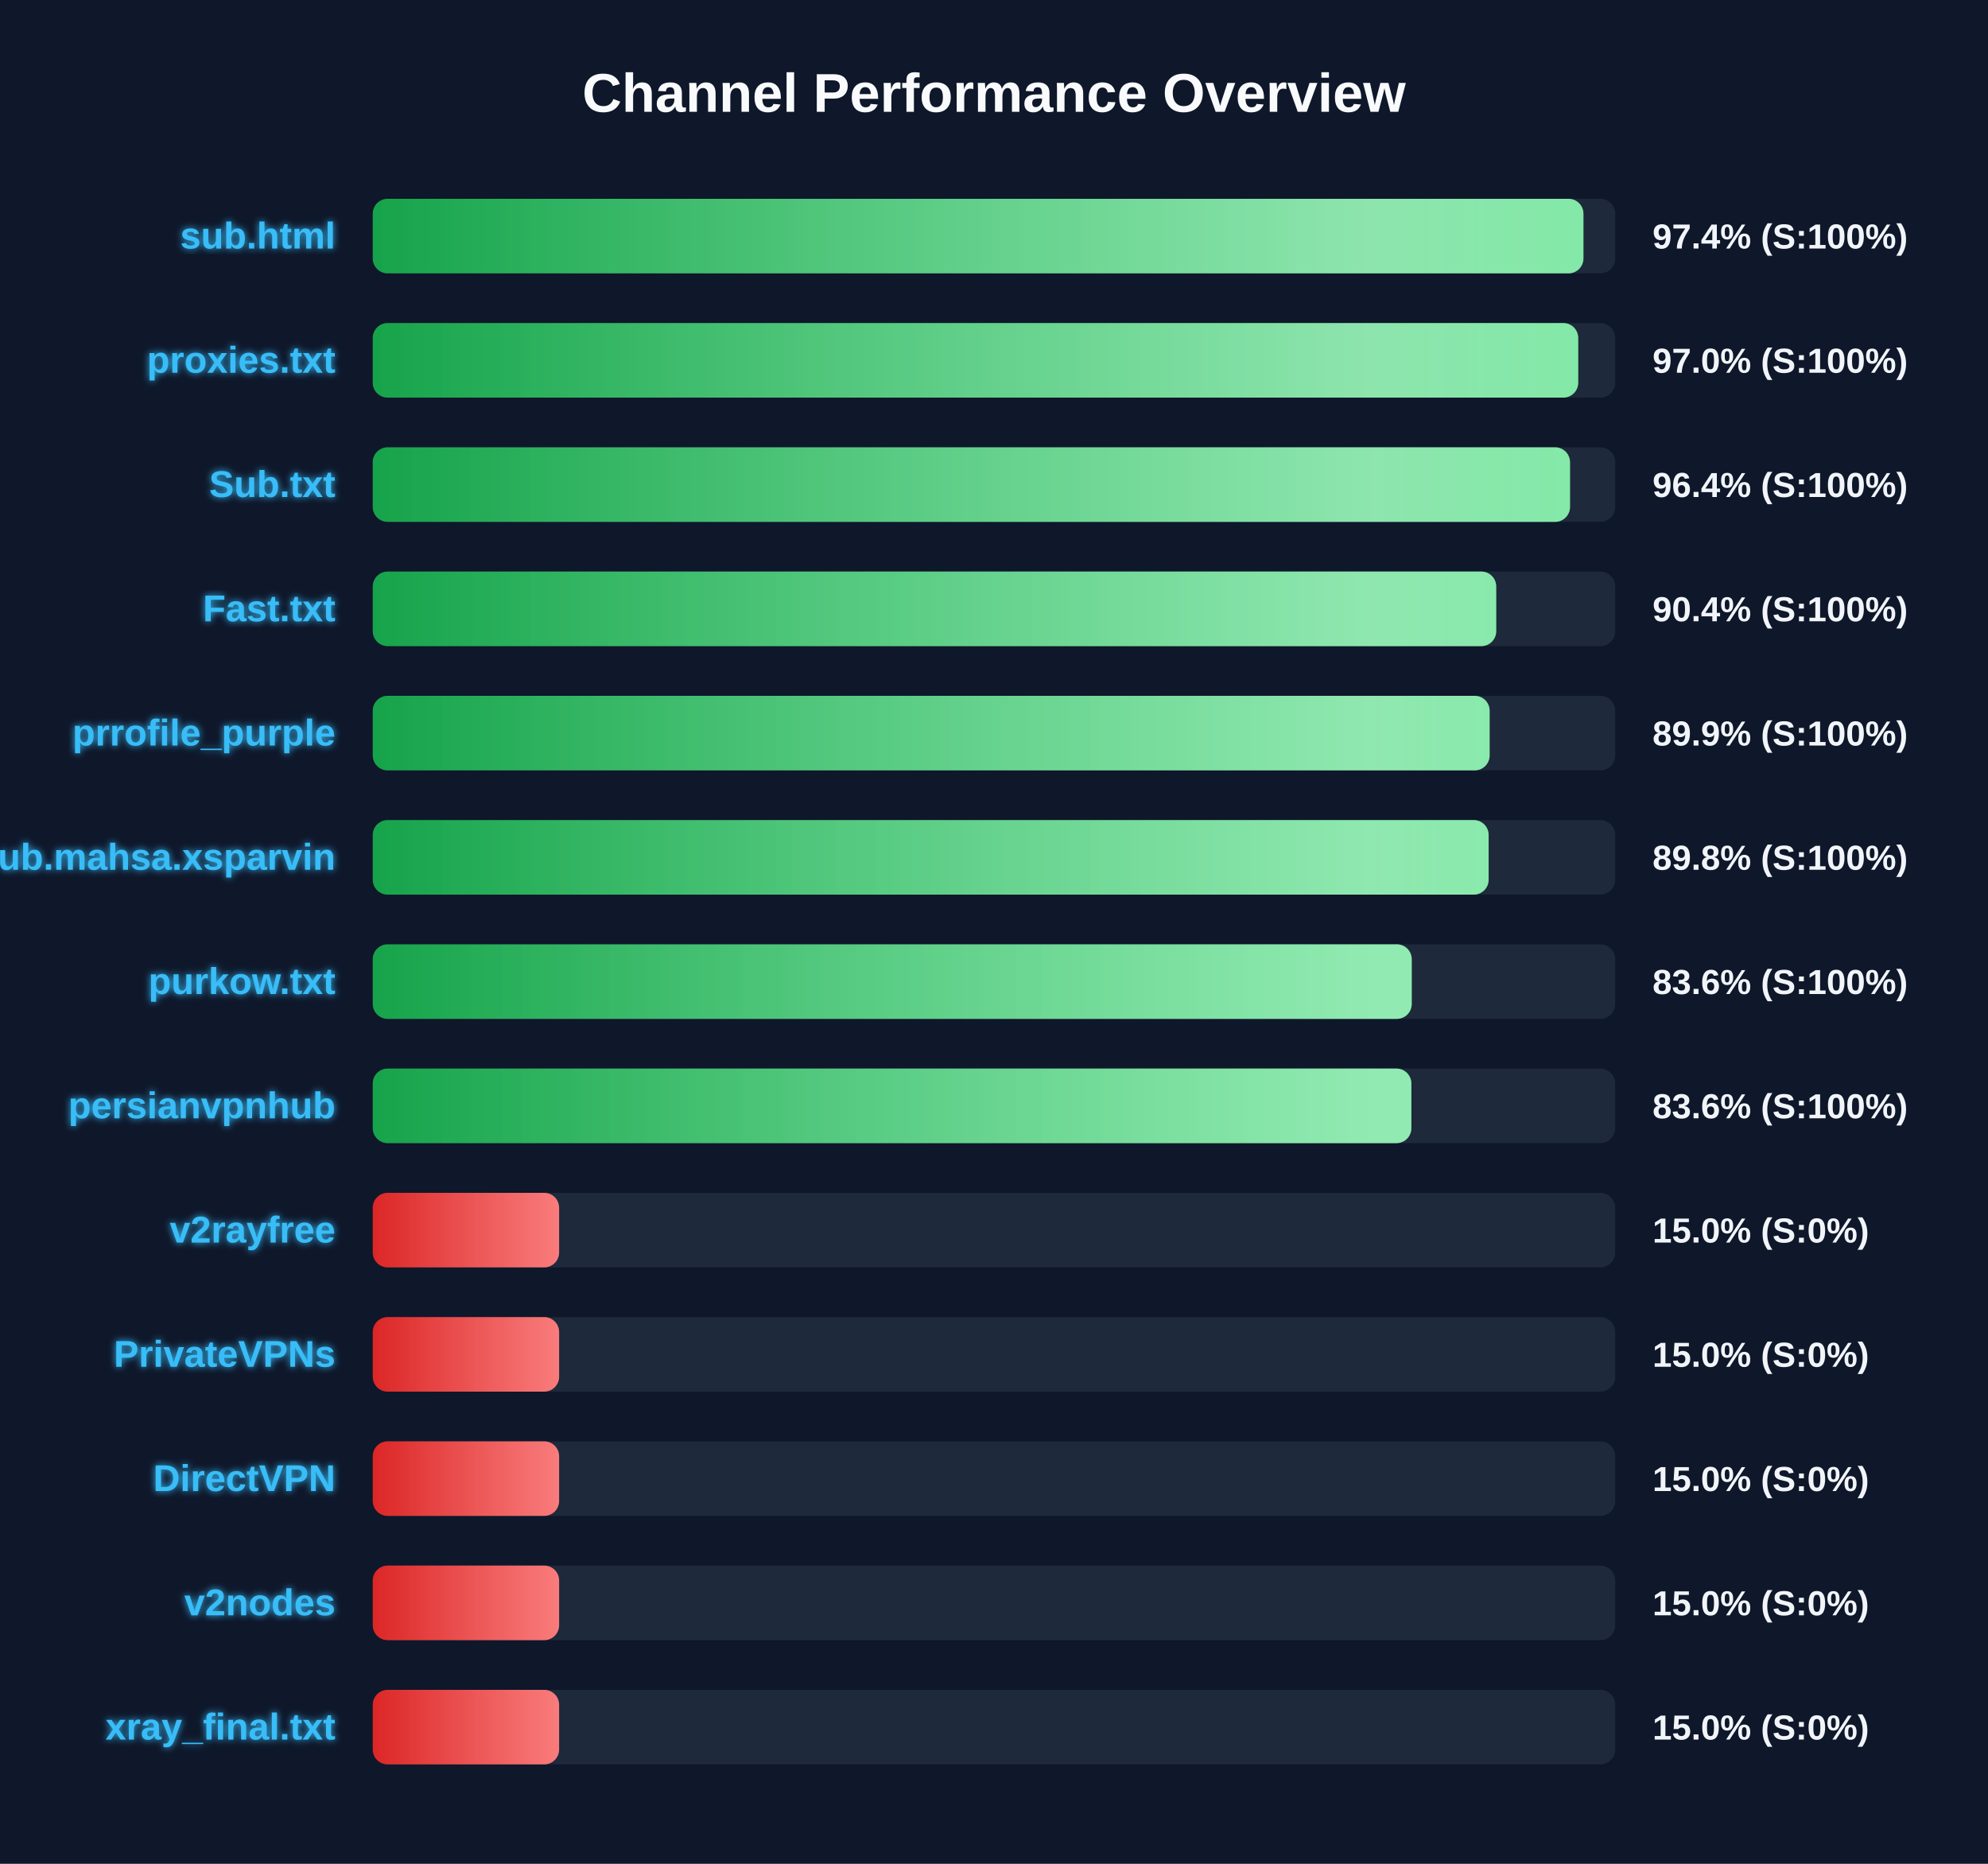
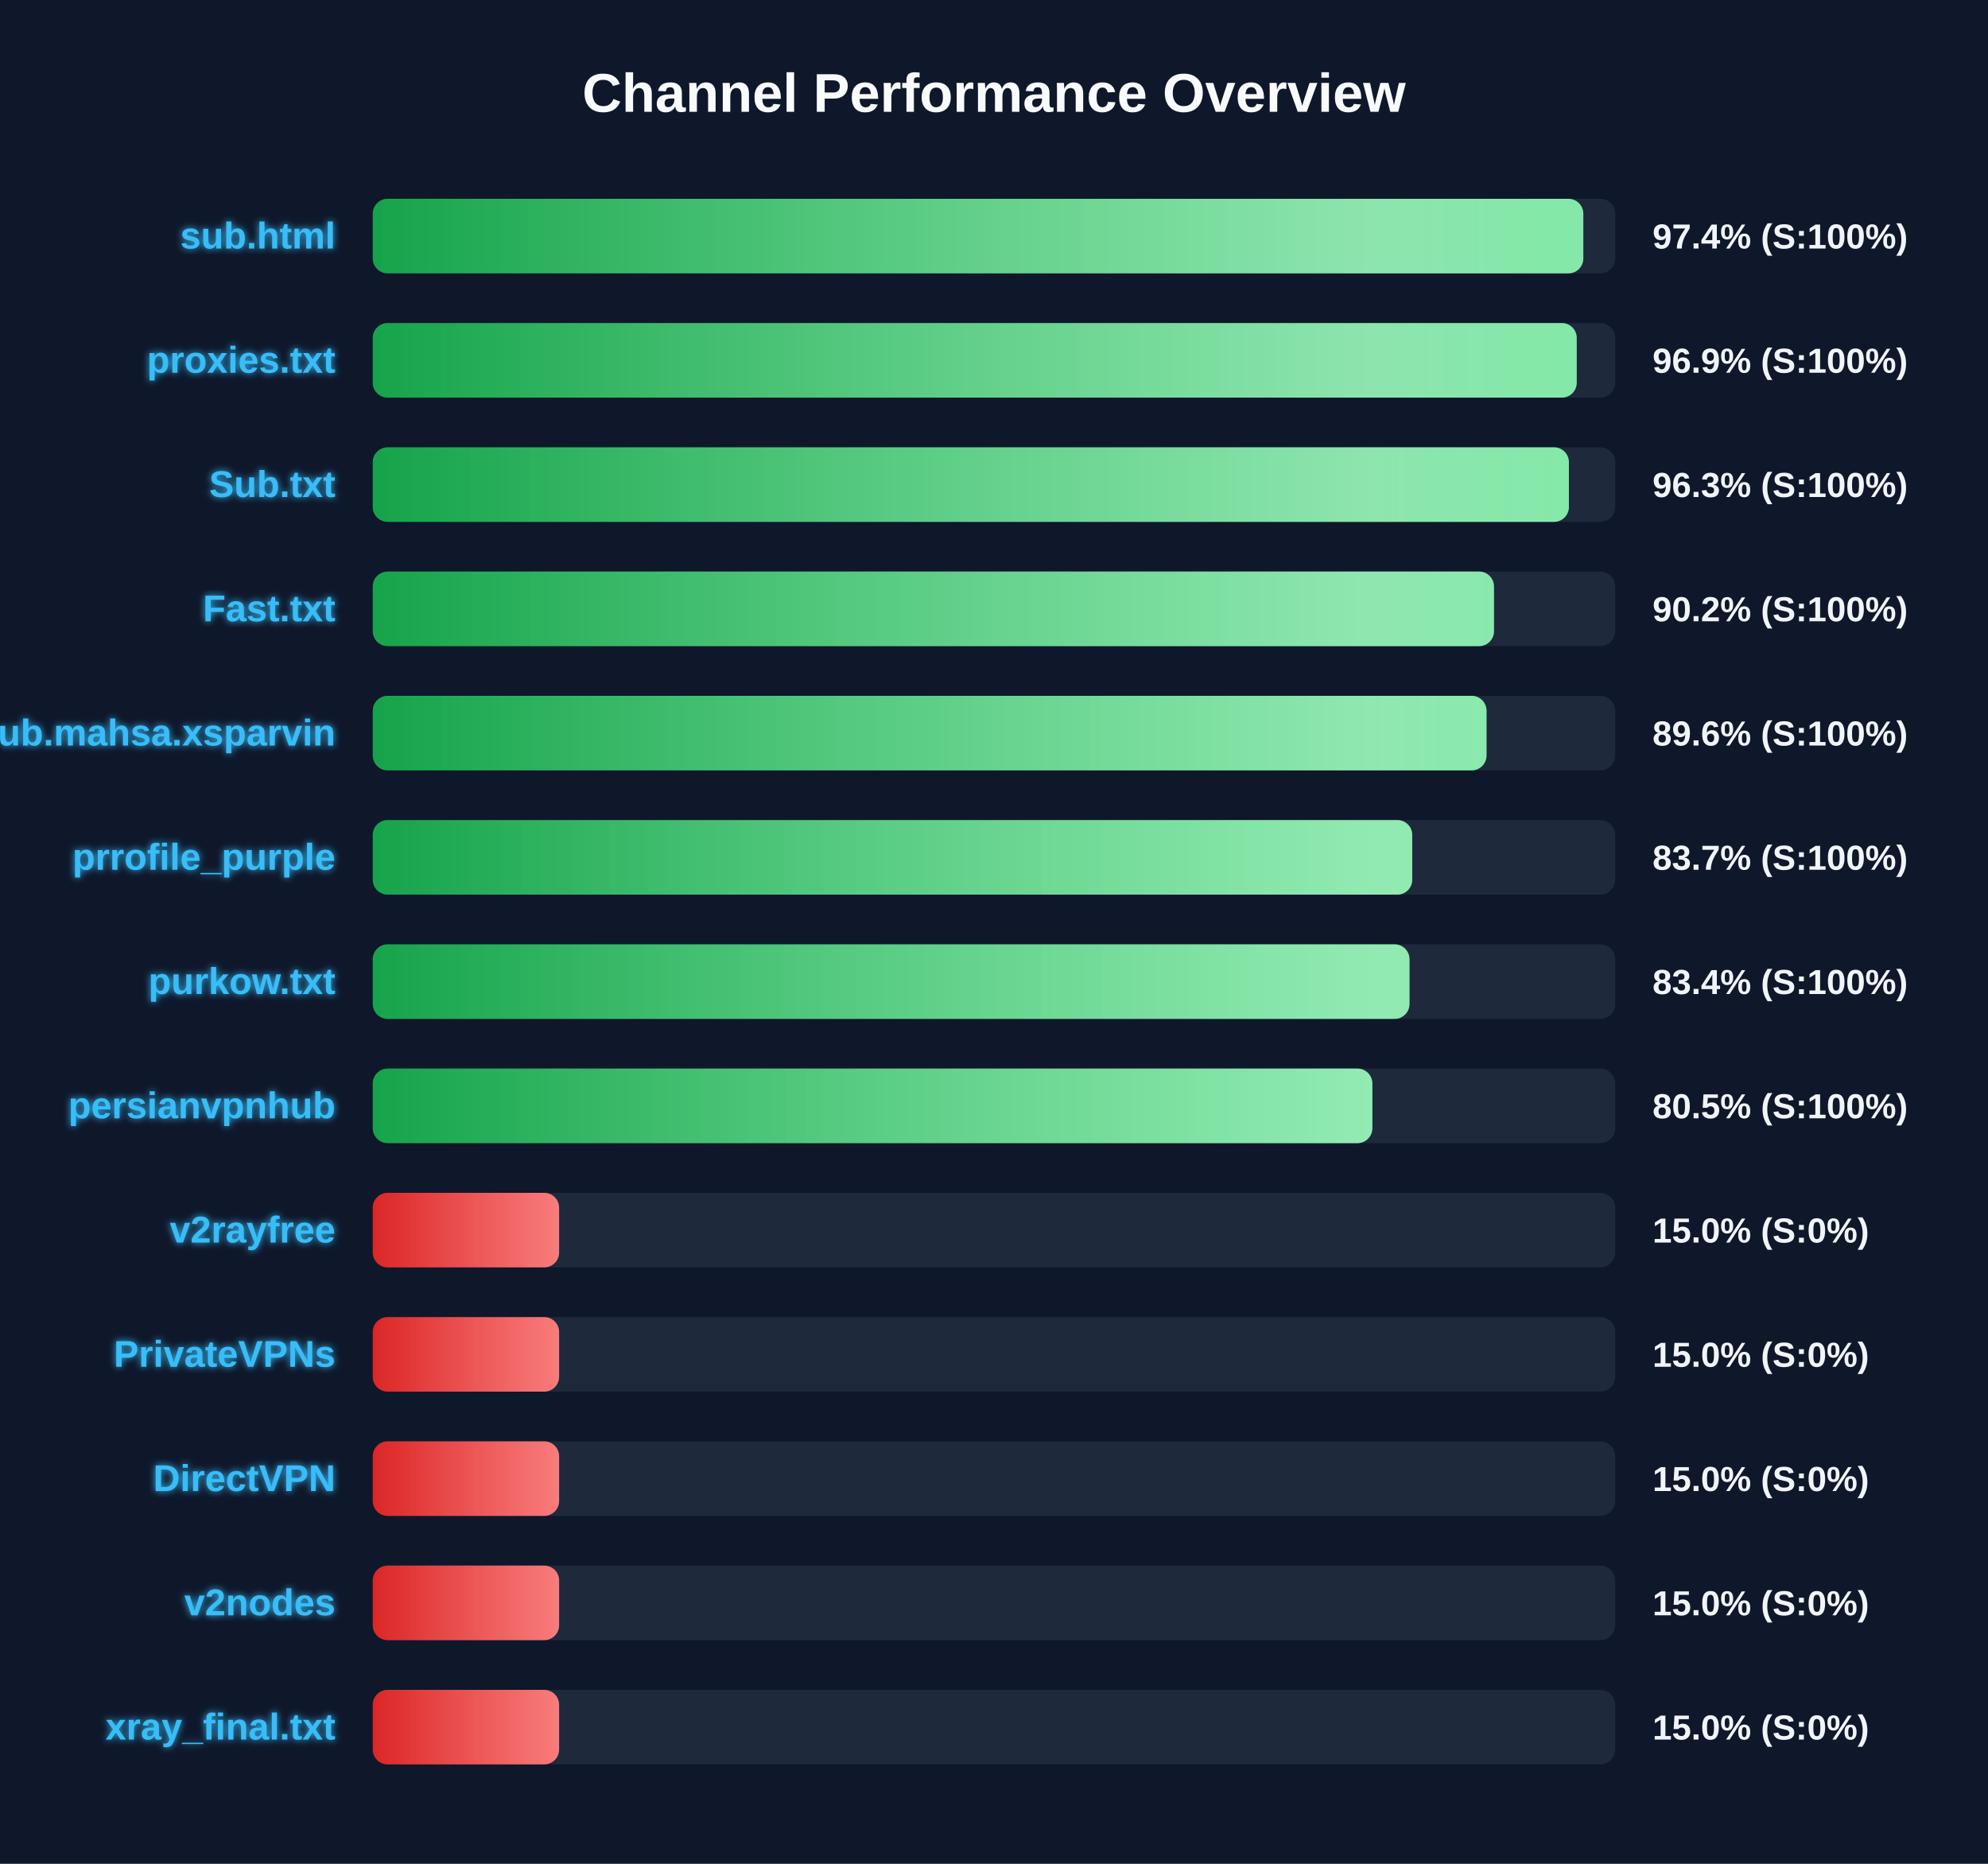
<svg xmlns="http://www.w3.org/2000/svg" width="800" height="750" version="1.1">
  <defs>
    <linearGradient id="grad-green" x1="0%" y1="0%" x2="100%" y2="0%">
      <stop offset="0%" stop-color="#16a34a" />
      <stop offset="100%" stop-color="#4ade80" />
    </linearGradient>
    <linearGradient id="grad-yellow" x1="0%" y1="0%" x2="100%" y2="0%">
      <stop offset="0%" stop-color="#ca8a04" />
      <stop offset="100%" stop-color="#fde047" />
    </linearGradient>
    <linearGradient id="grad-red" x1="0%" y1="0%" x2="100%" y2="0%">
      <stop offset="0%" stop-color="#dc2626" />
      <stop offset="100%" stop-color="#f87171" />
    </linearGradient>
    <linearGradient id="shimmer" x1="0%" y1="0%" x2="100%" y2="0%">
      <stop offset="0%" stop-color="rgba(255,255,255,0)" />
      <stop offset="50%" stop-color="rgba(255,255,255,0.4)" />
      <stop offset="100%" stop-color="rgba(255,255,255,0)" />
    </linearGradient>
    <filter id="glow" x="-20%" y="-20%" width="140%" height="140%">
      <feGaussianBlur stdDeviation="1.5" result="blur" />
      <feComposite in="SourceGraphic" in2="blur" operator="over" />
    </filter>
  </defs>
  <style>
        .bg-rect { fill: #0f172a; }
        .title { font: bold 22px 'Segoe UI', Arial, sans-serif; fill: #f8fafc; }
        .row { font: bold 15px 'Segoe UI', Arial, sans-serif; fill: #38bdf8; filter: url(#glow); }
        .score { font: bold 14px 'Segoe UI', Arial, sans-serif; fill: #f1f5f9; }
        @keyframes shimmer-anim {
            0% { transform: translateX(-100%); }
            100% { transform: translateX(200%); }
        }
        .shimmer-rect {
            animation: shimmer-anim 2.5s infinite linear;
        }
    </style>
  <rect width="100%" height="100%" class="bg-rect" />
  <text x="400" y="45" text-anchor="middle" class="title">Channel Performance Overview</text>
  <rect x="150" y="80" width="500" height="30" fill="#1e293b" rx="6" />
  <clipPath id="clip-0">
-     <rect x="150" y="80" width="487.2" height="30" rx="6" />
+     <rect x="150" y="80" width="487.15" height="30" rx="6" />
  </clipPath>
-   <rect x="150" y="80" width="487.2" height="30" fill="url(#grad-green)" rx="6" />
+   <rect x="150" y="80" width="487.15" height="30" fill="url(#grad-green)" rx="6" />
  <g clip-path="url(#clip-0)">
    <rect x="150" y="80" width="100%" height="30" fill="url(#shimmer)" class="shimmer-rect" />
  </g>
  <text x="135" y="100" text-anchor="end" class="row">sub.html</text>
  <text x="665" y="100" text-anchor="start" class="score">97.4% (S:100%)</text>
  <rect x="150" y="130" width="500" height="30" fill="#1e293b" rx="6" />
  <clipPath id="clip-1">
-     <rect x="150" y="130" width="485.1" height="30" rx="6" />
+     <rect x="150" y="130" width="484.5" height="30" rx="6" />
  </clipPath>
-   <rect x="150" y="130" width="485.1" height="30" fill="url(#grad-green)" rx="6" />
+   <rect x="150" y="130" width="484.5" height="30" fill="url(#grad-green)" rx="6" />
  <g clip-path="url(#clip-1)">
    <rect x="150" y="130" width="100%" height="30" fill="url(#shimmer)" class="shimmer-rect" />
  </g>
  <text x="135" y="150" text-anchor="end" class="row">proxies.txt</text>
-   <text x="665" y="150" text-anchor="start" class="score">97.0% (S:100%)</text>
+   <text x="665" y="150" text-anchor="start" class="score">96.9% (S:100%)</text>
  <rect x="150" y="180" width="500" height="30" fill="#1e293b" rx="6" />
  <clipPath id="clip-2">
-     <rect x="150" y="180" width="481.8" height="30" rx="6" />
+     <rect x="150" y="180" width="481.35" height="30" rx="6" />
  </clipPath>
-   <rect x="150" y="180" width="481.8" height="30" fill="url(#grad-green)" rx="6" />
+   <rect x="150" y="180" width="481.35" height="30" fill="url(#grad-green)" rx="6" />
  <g clip-path="url(#clip-2)">
    <rect x="150" y="180" width="100%" height="30" fill="url(#shimmer)" class="shimmer-rect" />
  </g>
  <text x="135" y="200" text-anchor="end" class="row">Sub.txt</text>
-   <text x="665" y="200" text-anchor="start" class="score">96.4% (S:100%)</text>
+   <text x="665" y="200" text-anchor="start" class="score">96.3% (S:100%)</text>
  <rect x="150" y="230" width="500" height="30" fill="#1e293b" rx="6" />
  <clipPath id="clip-3">
-     <rect x="150" y="230" width="452.1" height="30" rx="6" />
+     <rect x="150" y="230" width="451.2" height="30" rx="6" />
  </clipPath>
-   <rect x="150" y="230" width="452.1" height="30" fill="url(#grad-green)" rx="6" />
+   <rect x="150" y="230" width="451.2" height="30" fill="url(#grad-green)" rx="6" />
  <g clip-path="url(#clip-3)">
    <rect x="150" y="230" width="100%" height="30" fill="url(#shimmer)" class="shimmer-rect" />
  </g>
  <text x="135" y="250" text-anchor="end" class="row">Fast.txt</text>
-   <text x="665" y="250" text-anchor="start" class="score">90.4% (S:100%)</text>
+   <text x="665" y="250" text-anchor="start" class="score">90.2% (S:100%)</text>
  <rect x="150" y="280" width="500" height="30" fill="#1e293b" rx="6" />
  <clipPath id="clip-4">
-     <rect x="150" y="280" width="449.45" height="30" rx="6" />
+     <rect x="150" y="280" width="448.2" height="30" rx="6" />
  </clipPath>
-   <rect x="150" y="280" width="449.45" height="30" fill="url(#grad-green)" rx="6" />
+   <rect x="150" y="280" width="448.2" height="30" fill="url(#grad-green)" rx="6" />
  <g clip-path="url(#clip-4)">
    <rect x="150" y="280" width="100%" height="30" fill="url(#shimmer)" class="shimmer-rect" />
  </g>
-   <text x="135" y="300" text-anchor="end" class="row">prrofile_purple</text>
-   <text x="665" y="300" text-anchor="start" class="score">89.9% (S:100%)</text>
+   <text x="135" y="300" text-anchor="end" class="row">Sub.mahsa.xsparvin</text>
+   <text x="665" y="300" text-anchor="start" class="score">89.6% (S:100%)</text>
  <rect x="150" y="330" width="500" height="30" fill="#1e293b" rx="6" />
  <clipPath id="clip-5">
-     <rect x="150" y="330" width="449.05" height="30" rx="6" />
+     <rect x="150" y="330" width="418.3" height="30" rx="6" />
  </clipPath>
-   <rect x="150" y="330" width="449.05" height="30" fill="url(#grad-green)" rx="6" />
+   <rect x="150" y="330" width="418.3" height="30" fill="url(#grad-green)" rx="6" />
  <g clip-path="url(#clip-5)">
    <rect x="150" y="330" width="100%" height="30" fill="url(#shimmer)" class="shimmer-rect" />
  </g>
-   <text x="135" y="350" text-anchor="end" class="row">Sub.mahsa.xsparvin</text>
-   <text x="665" y="350" text-anchor="start" class="score">89.8% (S:100%)</text>
+   <text x="135" y="350" text-anchor="end" class="row">prrofile_purple</text>
+   <text x="665" y="350" text-anchor="start" class="score">83.7% (S:100%)</text>
  <rect x="150" y="380" width="500" height="30" fill="#1e293b" rx="6" />
  <clipPath id="clip-6">
-     <rect x="150" y="380" width="418.1" height="30" rx="6" />
+     <rect x="150" y="380" width="417.2" height="30" rx="6" />
  </clipPath>
-   <rect x="150" y="380" width="418.1" height="30" fill="url(#grad-green)" rx="6" />
+   <rect x="150" y="380" width="417.2" height="30" fill="url(#grad-green)" rx="6" />
  <g clip-path="url(#clip-6)">
    <rect x="150" y="380" width="100%" height="30" fill="url(#shimmer)" class="shimmer-rect" />
  </g>
  <text x="135" y="400" text-anchor="end" class="row">purkow.txt</text>
-   <text x="665" y="400" text-anchor="start" class="score">83.6% (S:100%)</text>
+   <text x="665" y="400" text-anchor="start" class="score">83.4% (S:100%)</text>
  <rect x="150" y="430" width="500" height="30" fill="#1e293b" rx="6" />
  <clipPath id="clip-7">
-     <rect x="150" y="430" width="417.95" height="30" rx="6" />
+     <rect x="150" y="430" width="402.25" height="30" rx="6" />
  </clipPath>
-   <rect x="150" y="430" width="417.95" height="30" fill="url(#grad-green)" rx="6" />
+   <rect x="150" y="430" width="402.25" height="30" fill="url(#grad-green)" rx="6" />
  <g clip-path="url(#clip-7)">
    <rect x="150" y="430" width="100%" height="30" fill="url(#shimmer)" class="shimmer-rect" />
  </g>
  <text x="135" y="450" text-anchor="end" class="row">persianvpnhub</text>
-   <text x="665" y="450" text-anchor="start" class="score">83.6% (S:100%)</text>
+   <text x="665" y="450" text-anchor="start" class="score">80.5% (S:100%)</text>
  <rect x="150" y="480" width="500" height="30" fill="#1e293b" rx="6" />
  <clipPath id="clip-8">
    <rect x="150" y="480" width="75.0" height="30" rx="6" />
  </clipPath>
  <rect x="150" y="480" width="75.0" height="30" fill="url(#grad-red)" rx="6" />
  <g clip-path="url(#clip-8)">
    <rect x="150" y="480" width="100%" height="30" fill="url(#shimmer)" class="shimmer-rect" />
  </g>
  <text x="135" y="500" text-anchor="end" class="row">v2rayfree</text>
  <text x="665" y="500" text-anchor="start" class="score">15.0% (S:0%)</text>
  <rect x="150" y="530" width="500" height="30" fill="#1e293b" rx="6" />
  <clipPath id="clip-9">
    <rect x="150" y="530" width="75.0" height="30" rx="6" />
  </clipPath>
  <rect x="150" y="530" width="75.0" height="30" fill="url(#grad-red)" rx="6" />
  <g clip-path="url(#clip-9)">
    <rect x="150" y="530" width="100%" height="30" fill="url(#shimmer)" class="shimmer-rect" />
  </g>
  <text x="135" y="550" text-anchor="end" class="row">PrivateVPNs</text>
  <text x="665" y="550" text-anchor="start" class="score">15.0% (S:0%)</text>
  <rect x="150" y="580" width="500" height="30" fill="#1e293b" rx="6" />
  <clipPath id="clip-10">
    <rect x="150" y="580" width="75.0" height="30" rx="6" />
  </clipPath>
  <rect x="150" y="580" width="75.0" height="30" fill="url(#grad-red)" rx="6" />
  <g clip-path="url(#clip-10)">
    <rect x="150" y="580" width="100%" height="30" fill="url(#shimmer)" class="shimmer-rect" />
  </g>
  <text x="135" y="600" text-anchor="end" class="row">DirectVPN</text>
  <text x="665" y="600" text-anchor="start" class="score">15.0% (S:0%)</text>
  <rect x="150" y="630" width="500" height="30" fill="#1e293b" rx="6" />
  <clipPath id="clip-11">
    <rect x="150" y="630" width="75.0" height="30" rx="6" />
  </clipPath>
  <rect x="150" y="630" width="75.0" height="30" fill="url(#grad-red)" rx="6" />
  <g clip-path="url(#clip-11)">
    <rect x="150" y="630" width="100%" height="30" fill="url(#shimmer)" class="shimmer-rect" />
  </g>
  <text x="135" y="650" text-anchor="end" class="row">v2nodes</text>
  <text x="665" y="650" text-anchor="start" class="score">15.0% (S:0%)</text>
  <rect x="150" y="680" width="500" height="30" fill="#1e293b" rx="6" />
  <clipPath id="clip-12">
    <rect x="150" y="680" width="75.0" height="30" rx="6" />
  </clipPath>
  <rect x="150" y="680" width="75.0" height="30" fill="url(#grad-red)" rx="6" />
  <g clip-path="url(#clip-12)">
    <rect x="150" y="680" width="100%" height="30" fill="url(#shimmer)" class="shimmer-rect" />
  </g>
  <text x="135" y="700" text-anchor="end" class="row">xray_final.txt</text>
  <text x="665" y="700" text-anchor="start" class="score">15.0% (S:0%)</text>
</svg>
